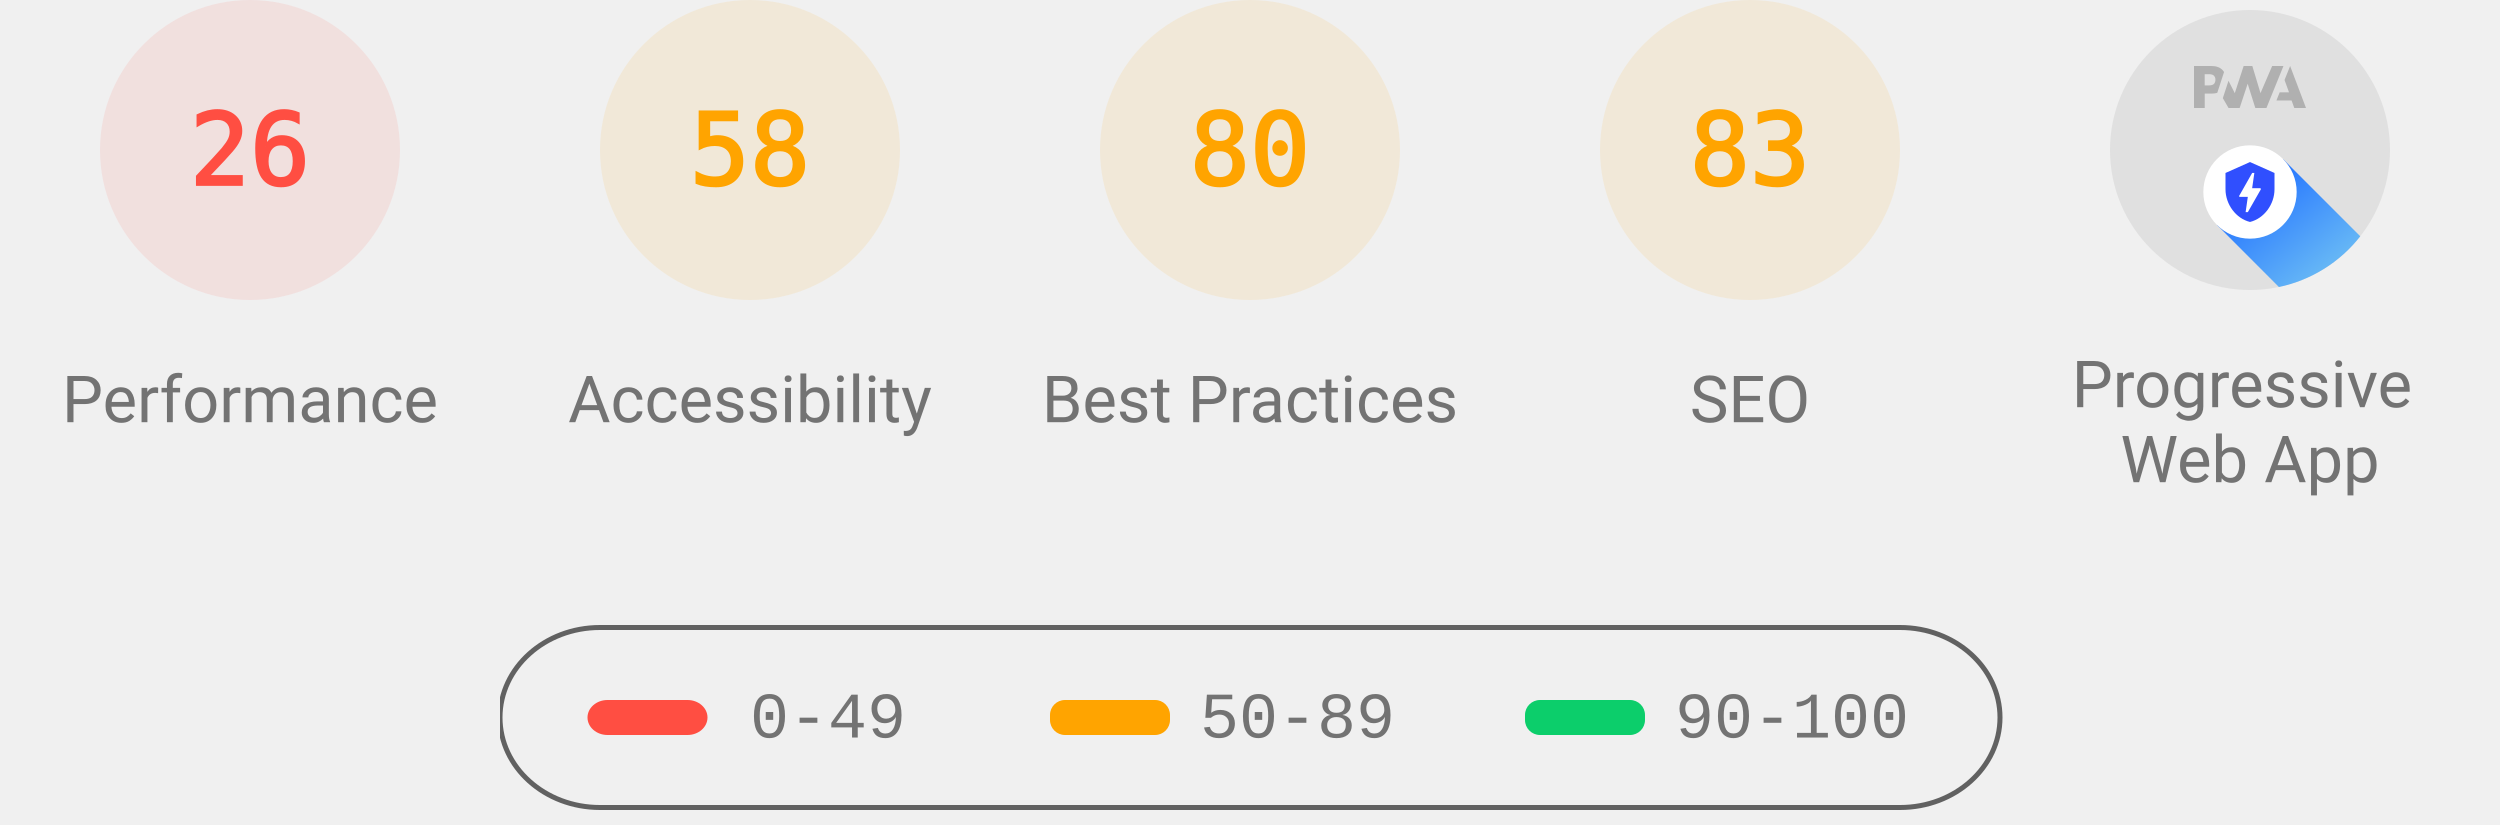
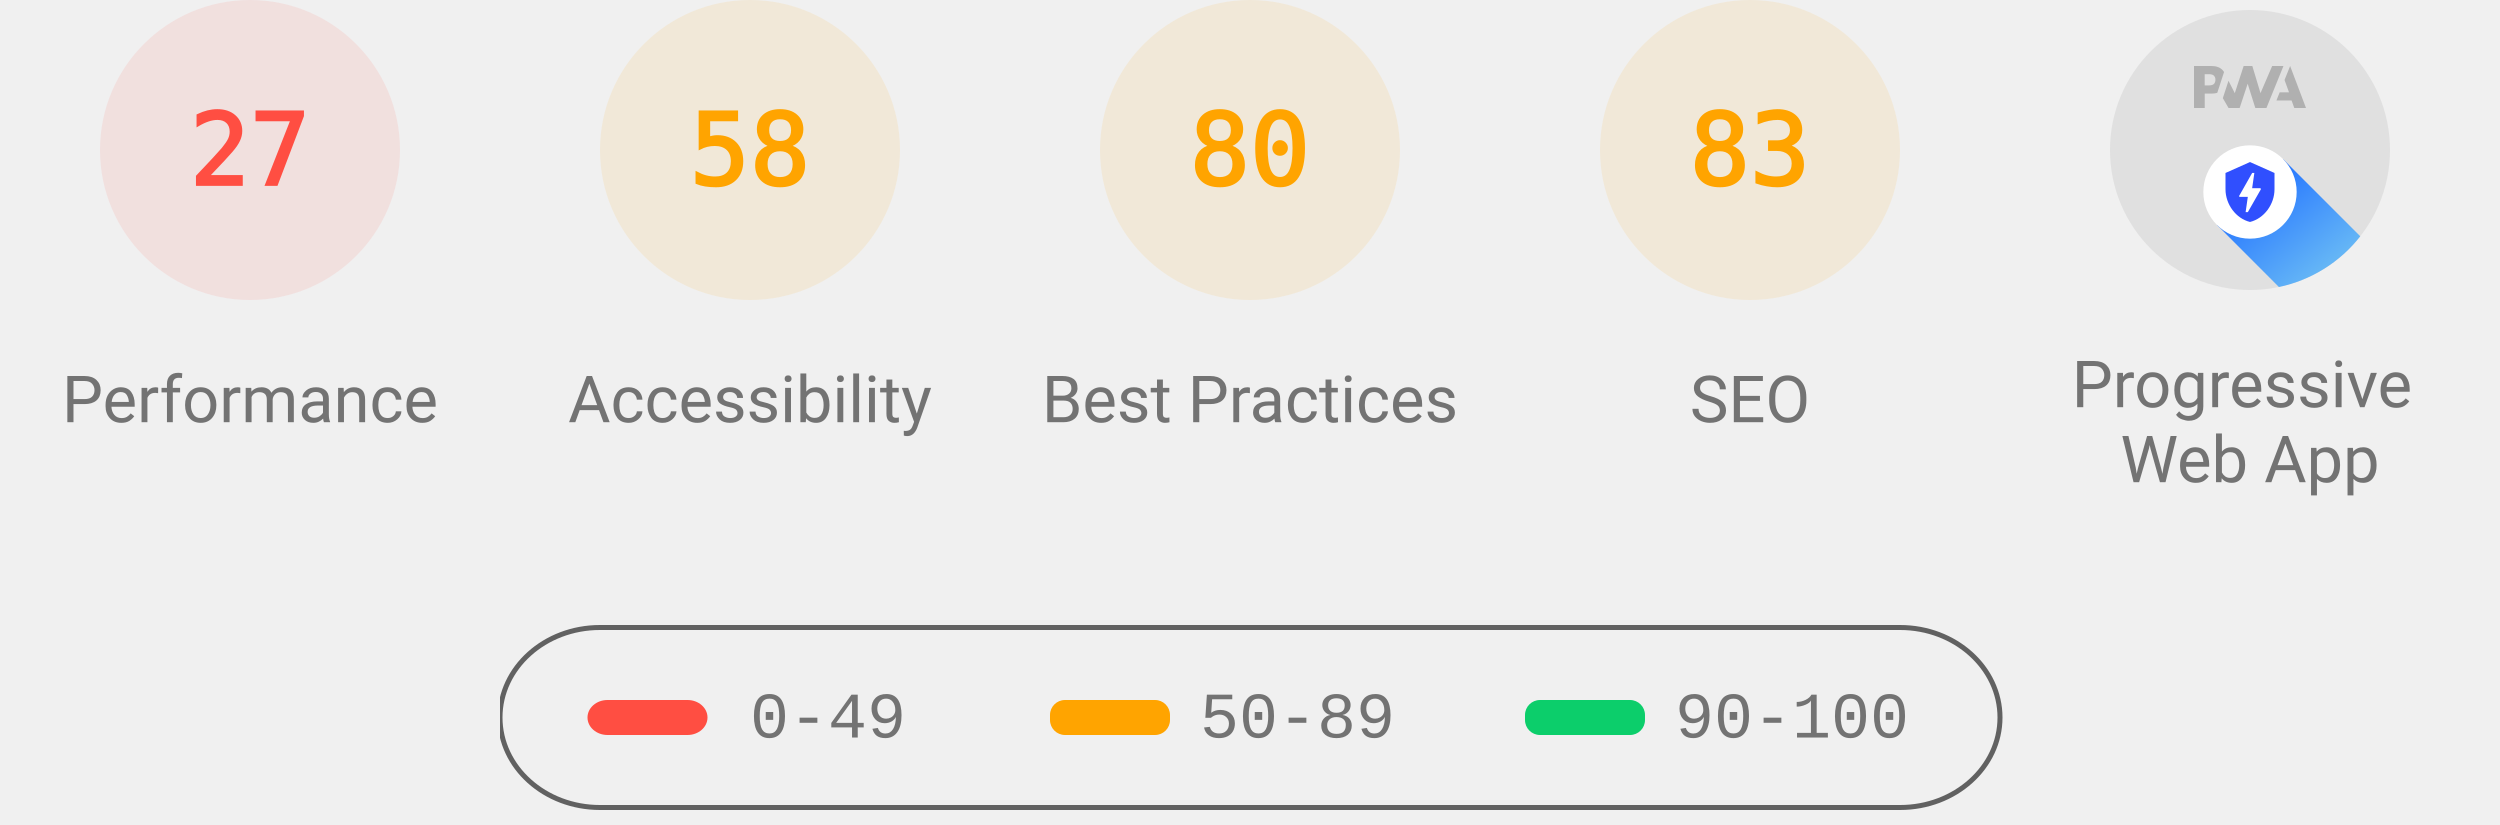
<svg xmlns="http://www.w3.org/2000/svg" class="theme--agnostic" fill="none" width="1000" height="330">
  <style>
			.gauge-base {
				opacity: 0.1
			}

			.gauge-arc {
				fill: none;
				animation-delay: 250ms;
				stroke-linecap: round;
				transform: rotate(-90deg);
				transform-origin: 100px 60px;
				animation: load-gauge 1s ease forwards
			}

			.guage-text {
				font-size: 40px;
				font-family: monospace;
				text-align: center
			}

			.guage-red {
				color: #ff4e42;
				fill: #ff4e42;
				stroke: #ff4e42
			}
			.guage-orange {
				color: #ffa400;
				fill: #ffa400;
				stroke: #ffa400
			}
			.guage-green {
				color: #0cce6b;
				fill: #0cce6b;
				stroke: #0cce6b
			}
			.theme--agnostic .guage-undefined {
				color: #5c5c5c;
				fill: #5c5c5c;
				stroke: #5c5c5c
			}
			.theme--light .guage-undefined {
				color: #1e1e1e;
				fill: #1e1e1e;
				stroke: #1e1e1e
			}
			.theme--dark .guage-undefined {
				color: #f5f5f5;
				fill: #f5f5f5;
				stroke: #f5f5f5
			}

			.guage-title {
				stroke: none;
				font-size: 26px;
				line-height: 26px;
				font-family: Roboto, Halvetica, Arial, sans-serif
			}
			.metric.guage-title {
				font-family: 'Courier New', Courier, monospace
			}
			.theme--agnostic .guage-title {
				color: #737373;
				fill: #737373
			}
			.theme--light .guage-title {
				color: #212121;
				fill: #212121
			}
			.theme--dark .guage-title {
				color: #f5f5f5;
				fill: #f5f5f5
			}

			@keyframes load-gauge {
				from {
					stroke-dasharray: 0 352.858
				}
			}
			.lh-gauge--pwa__disc {
				fill: #e0e0e0
			}
			.lh-gauge--pwa__logo {
				position: relative;
				fill: #b0b0b0
			}
			.lh-gauge--pwa__invisible {
				display: none
			}
			.lh-gauge--pwa__visible {
				display: inline
			}
			.guage-invisible {
				display: none
			}
			.lh-gauge--pwa__logo--primary-color {
				fill: #304ffe
			}
			.theme--agnostic .lh-gauge--pwa__logo--secondary-color {
				fill: #787878
			}
			.theme--light .lh-gauge--pwa__logo--secondary-color {
				fill: #3d3d3d
			}
			.theme--dark .lh-gauge--pwa__logo--secondary-color {
				fill: #d8b6b6
			}
			.theme--light #svg_2 {
				stroke: #00000022
			}
			.theme--agnostic #svg_2 {
				stroke: #616161
			}
			.theme--light #svg_2 {
				stroke: #00000022
			}
			.theme--dark #svg_2 {
				stroke: #f5f5f566
			}
		</style>
  <svg class="guage-div guage-perf guage-red" viewBox="0 0 200 200" width="200" height="200" x="0" y="0">
    <circle class="gauge-base" r="56" cx="100" cy="60" stroke-width="8" />
-     <circle class="gauge-arc guage-arc-1" r="56" cx="100" cy="60" stroke-width="8" style="stroke-dasharray: 91.483, 351.858;" />
-     <text class="guage-text" x="100px" y="60px" alignment-baseline="central" dominant-baseline="central" text-anchor="middle">26</text>
+     <circle class="gauge-arc guage-arc-1" r="56" cx="100" cy="60" stroke-width="8" style="stroke-dasharray: 95.002, 351.858;" />
+     <text class="guage-text" x="100px" y="60px" alignment-baseline="central" dominant-baseline="central" text-anchor="middle">27</text>
    <text class="guage-title" x="100px" y="160px" alignment-baseline="central" dominant-baseline="central" text-anchor="middle">Performance</text>
  </svg>
  <svg class="guage-div guage-acc guage-orange" viewBox="0 0 200 200" width="200" height="200" x="200" y="0">
    <circle class="gauge-base" r="56" cx="100" cy="60" stroke-width="8" />
    <circle class="gauge-arc guage-arc-2" r="56" cx="100" cy="60" stroke-width="8" style="stroke-dasharray: 204.078, 351.858;" />
    <text class="guage-text" x="100px" y="60px" alignment-baseline="central" dominant-baseline="central" text-anchor="middle">58</text>
    <text class="guage-title" x="100px" y="160px" alignment-baseline="central" dominant-baseline="central" text-anchor="middle">Accessibility</text>
  </svg>
  <svg class="guage-div guage-best guage-orange" viewBox="0 0 200 200" width="200" height="200" x="400" y="0">
    <circle class="gauge-base" r="56" cx="100" cy="60" stroke-width="8" />
    <circle class="gauge-arc guage-arc-3" r="56" cx="100" cy="60" stroke-width="8" style="stroke-dasharray: 281.486, 351.858;" />
    <text class="guage-text" x="100px" y="60px" alignment-baseline="central" dominant-baseline="central" text-anchor="middle">80</text>
    <text class="guage-title" x="100px" y="160px" alignment-baseline="central" dominant-baseline="central" text-anchor="middle">Best Practices</text>
  </svg>
  <svg class="guage-div guage-seo guage-orange" viewBox="0 0 200 200" width="200" height="200" x="600" y="0">
    <circle class="gauge-base" r="56" cx="100" cy="60" stroke-width="8" />
    <circle class="gauge-arc guage-arc-4" r="56" cx="100" cy="60" stroke-width="8" style="stroke-dasharray: 292.042, 351.858;" />
    <text class="guage-text" x="100px" y="60px" alignment-baseline="central" dominant-baseline="central" text-anchor="middle">83</text>
    <text class="guage-title" x="100px" y="160px" alignment-baseline="central" dominant-baseline="central" text-anchor="middle">SEO</text>
  </svg>
  <svg class="guage-div guage-pwa " viewBox="0 0 200 200" width="200" height="200" x="800" y="0">
    <svg viewBox="0 0 60 60" width="112" height="112" x="44" y="4">
      <defs>
        <linearGradient id="lh-gauge--pwa__check-circle__gradient-0" x1="50%" y1="0%" x2="50%" y2="100%">
          <stop stop-color="#00C852" offset="0%" />
          <stop stop-color="#009688" offset="100%" />
        </linearGradient>
        <linearGradient id="lh-gauge--pwa__installable__shadow-gradient-0" x1="76.056%" x2="24.111%" y1="82.995%" y2="24.735%">
          <stop stop-color="#A5D6A7" offset="0%" />
          <stop stop-color="#80CBC4" offset="100%" />
        </linearGradient>
        <linearGradient id="lh-gauge--pwa__fast-reliable__shadow-gradient-0" x1="76.056%" y1="82.995%" x2="25.678%" y2="26.493%">
          <stop stop-color="#64B5F6" offset="0%" />
          <stop stop-color="#2979FF" offset="100%" />
        </linearGradient>
        <g id="lh-gauge--pwa__fast-reliable-badge-0">
          <circle fill="#FFFFFF" cx="10" cy="10" r="10" />
          <path fill="#304FFE" d="M10 3.58l5.25 2.34v3.5c0 3.23-2.24 6.26-5.25 7-3.01-.74-5.25-3.77-5.25-7v-3.5L10 3.58zm-.47 10.74l2.76-4.83.03-.07c.04-.08 0-.24-.22-.24h-1.64l.47-3.26h-.47l-2.7 4.77c-.02.01.05-.1-.04.05-.09.16-.1.31.18.31h1.63l-.47 3.27h.47z" />
        </g>
        <g id="lh-gauge--pwa__installable-badge-0">
          <circle fill="#FFFFFF" cx="10" cy="10" r="10" />
          <path fill="#009688" d="M10 4.167A5.835 5.835 0 0 0 4.167 10 5.835 5.835 0 0 0 10 15.833 5.835 5.835 0 0 0 15.833 10 5.835 5.835 0 0 0 10 4.167zm2.917 6.416h-2.334v2.334H9.417v-2.334H7.083V9.417h2.334V7.083h1.166v2.334h2.334v1.166z" />
        </g>
      </defs>
      <g stroke="none" fill-rule="nonzero">
        <circle class="lh-gauge--pwa__disc" cx="30" cy="30" r="30" />
        <g class="lh-gauge--pwa__logo">
          <path d="M35.66 19.39l.7-1.75h2L37.4 15 38.6 12l3.4 9h-2.51l-.58-1.61z" />
          <path d="M33.52 21l3.65-9h-2.42l-2.5 5.82L30.5 12h-1.86l-1.9 5.82-1.35-2.65-1.21 3.72L25.4 21h2.38l1.72-5.2 1.64 5.2z" />
          <path fill-rule="nonzero" d="M20.3 17.91h1.48c.45 0 .85-.05 1.2-.15l.39-1.18 1.07-3.3a2.64 2.64 0 0 0-.28-.37c-.55-.6-1.36-.91-2.42-.91H18v9h2.3V17.9zm1.96-3.84c.22.22.33.5.33.87 0 .36-.1.65-.29.87-.2.23-.59.35-1.15.35h-.86v-2.41h.87c.52 0 .89.1 1.1.32z" />
        </g>
        <rect class="lh-gauge--pwa__component lh-gauge--pwa__na-line lh-gauge--pwa__invisible" fill="#FFFFFF" x="20" y="32" width="20" height="4" rx="2" />
        <g class="lh-gauge--pwa__component lh-gauge--pwa__fast-reliable-badge lh-gauge--pwa__visible" transform="translate(20, 29)">
          <path fill="url(#lh-gauge--pwa__fast-reliable__shadow-gradient-0)" d="M33.63 19.49A30 30 0 0 1 16.2 30.36L3 17.14 17.14 3l16.49 16.49z" />
          <use href="#lh-gauge--pwa__fast-reliable-badge-0" />
        </g>
        <g class="lh-gauge--pwa__component lh-gauge--pwa__installable-badge lh-gauge--pwa__invisible" transform="translate(20, 29)">
          <path fill="url(#lh-gauge--pwa__installable__shadow-gradient-0)" d="M33.629 19.487c-4.272 5.453-10.391 9.39-17.415 10.869L3 17.142 17.142 3 33.63 19.487z" />
          <use href="#lh-gauge--pwa__installable-badge-0" />
        </g>
        <g class="lh-gauge--pwa__component lh-gauge--pwa__fast-reliable-installable-badges lh-gauge--pwa__invisible">
          <g transform="translate(8, 29)">
            <path fill="url(#lh-gauge--pwa__fast-reliable__shadow-gradient-0)" d="M16.321 30.463L3 17.143 17.142 3l22.365 22.365A29.864 29.864 0 0 1 22 31c-1.942 0-3.84-.184-5.679-.537z" />
            <use href="#lh-gauge--pwa__fast-reliable-badge-0" />
          </g>
          <g transform="translate(32, 29)">
            <path fill="url(#lh-gauge--pwa__installable__shadow-gradient-0)" d="M25.982 11.84a30.107 30.107 0 0 1-13.08 15.203L3 17.143 17.142 3l8.84 8.84z" />
            <use href="#lh-gauge--pwa__installable-badge-0" />
          </g>
        </g>
        <g class="lh-gauge--pwa__component lh-gauge--pwa__check-circle lh-gauge--pwa__invisible" transform="translate(18, 28)">
          <circle fill="#FFFFFF" cx="12" cy="12" r="12" />
          <path fill="url(#lh-gauge--pwa__check-circle__gradient-0)" d="M12 2a10 10 0 1 0 0 20 10 10 0 0 0 0-20zm-2 15l-5-5 1.41-1.41L10 14.17l7.59-7.59L19 8l-9 9z" />
        </g>
      </g>
    </svg>
    <text class="guage-title" y="160px" alignment-baseline="central" dominant-baseline="central" text-anchor="middle">
      <tspan x="100px" dy="-6px">Progressive</tspan>
      <tspan x="100px" dy="30px">Web App</tspan>
    </text>
  </svg>
  <svg width="604" height="76" x="200" y="250">
    <g>
      <rect fill="none" id="canvas_background" height="80" width="604" y="-1" x="-1" />
      <g display="none" overflow="visible" y="0" x="0" height="100%" width="100%" id="canvasGrid">
        <rect fill="url(#gridpattern)" stroke-width="0" y="0" x="0" height="100%" width="100%" />
      </g>
    </g>
    <g>
      <rect fill-opacity="0" stroke-width="2" rx="40" id="svg_2" height="72" width="600" y="1" x="0" fill="#000000" />
      <rect stroke="#000" rx="8" id="svg_3" height="14" width="48" y="30" x="35" stroke-opacity="null" stroke-width="0" fill="#ff4e42" />
      <rect stroke="#000" rx="6" id="svg_4" height="14" width="48" y="30" x="220" stroke-opacity="null" stroke-width="0" fill="#ffa400" />
      <rect stroke="#000" rx="6" id="svg_5" height="14" width="48" y="30" x="410" stroke-opacity="null" stroke-width="0" fill="#0cce6b" />
      <text class="metric guage-title" xml:space="preserve" text-anchor="start" font-size="26" id="svg_6" y="45" x="100" stroke-opacity="null" stroke-width="0" stroke="#000">0-49</text>
      <text class="metric guage-title" xml:space="preserve" text-anchor="start" font-size="26" id="svg_7" y="45" x="280" stroke-opacity="null" stroke-width="0" stroke="#000">50-89</text>
      <text class="metric guage-title" xml:space="preserve" text-anchor="start" font-size="26" id="svg_8" y="45" x="470" stroke-opacity="null" stroke-width="0" stroke="#000">90-100</text>
    </g>
  </svg>
</svg>
